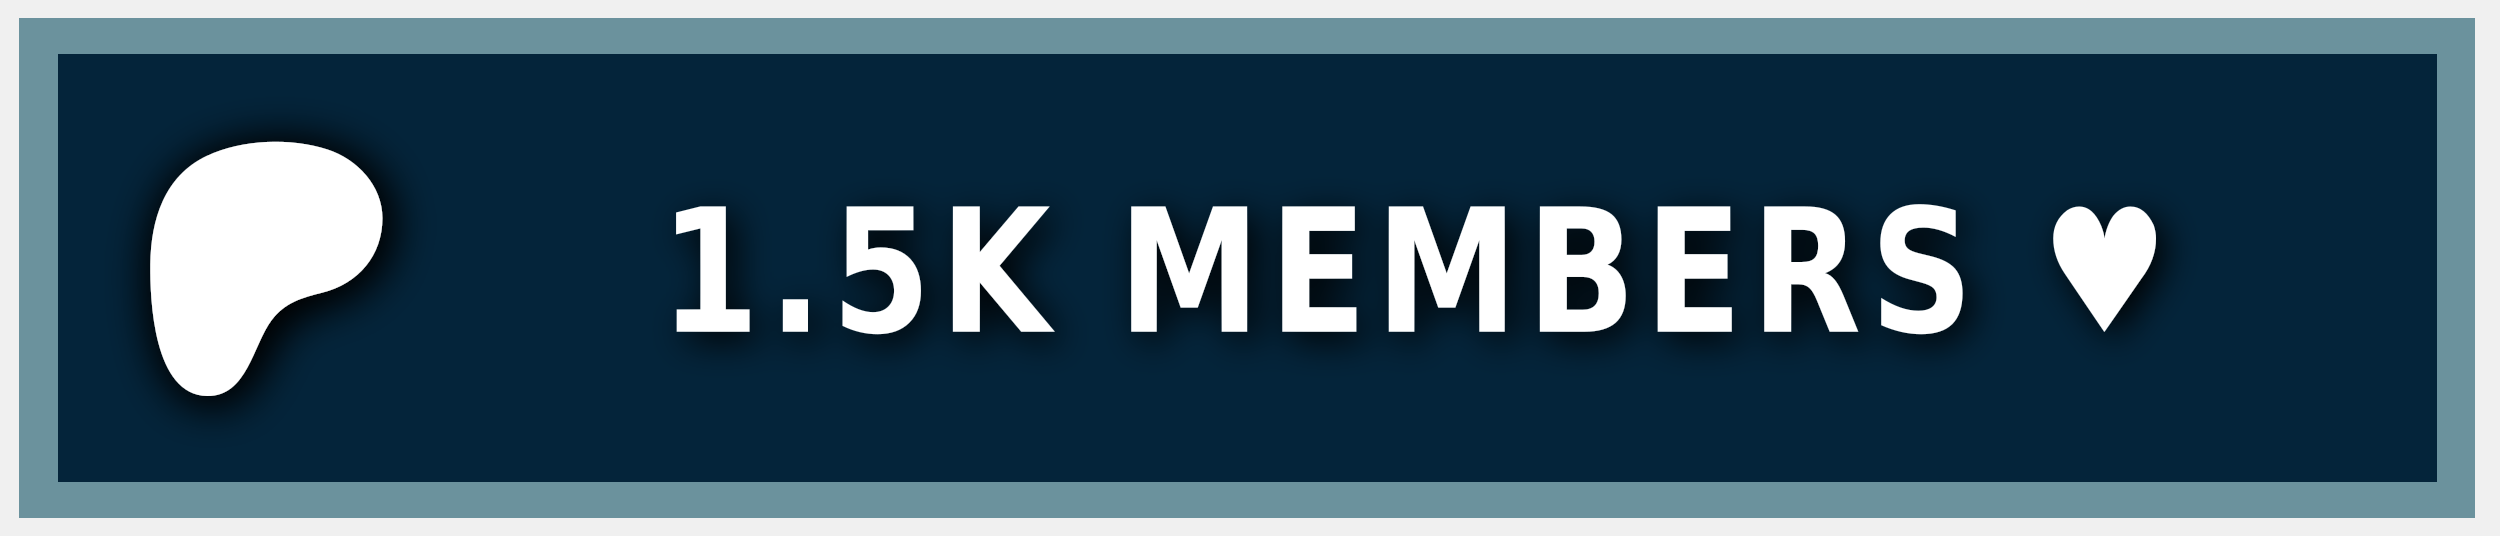
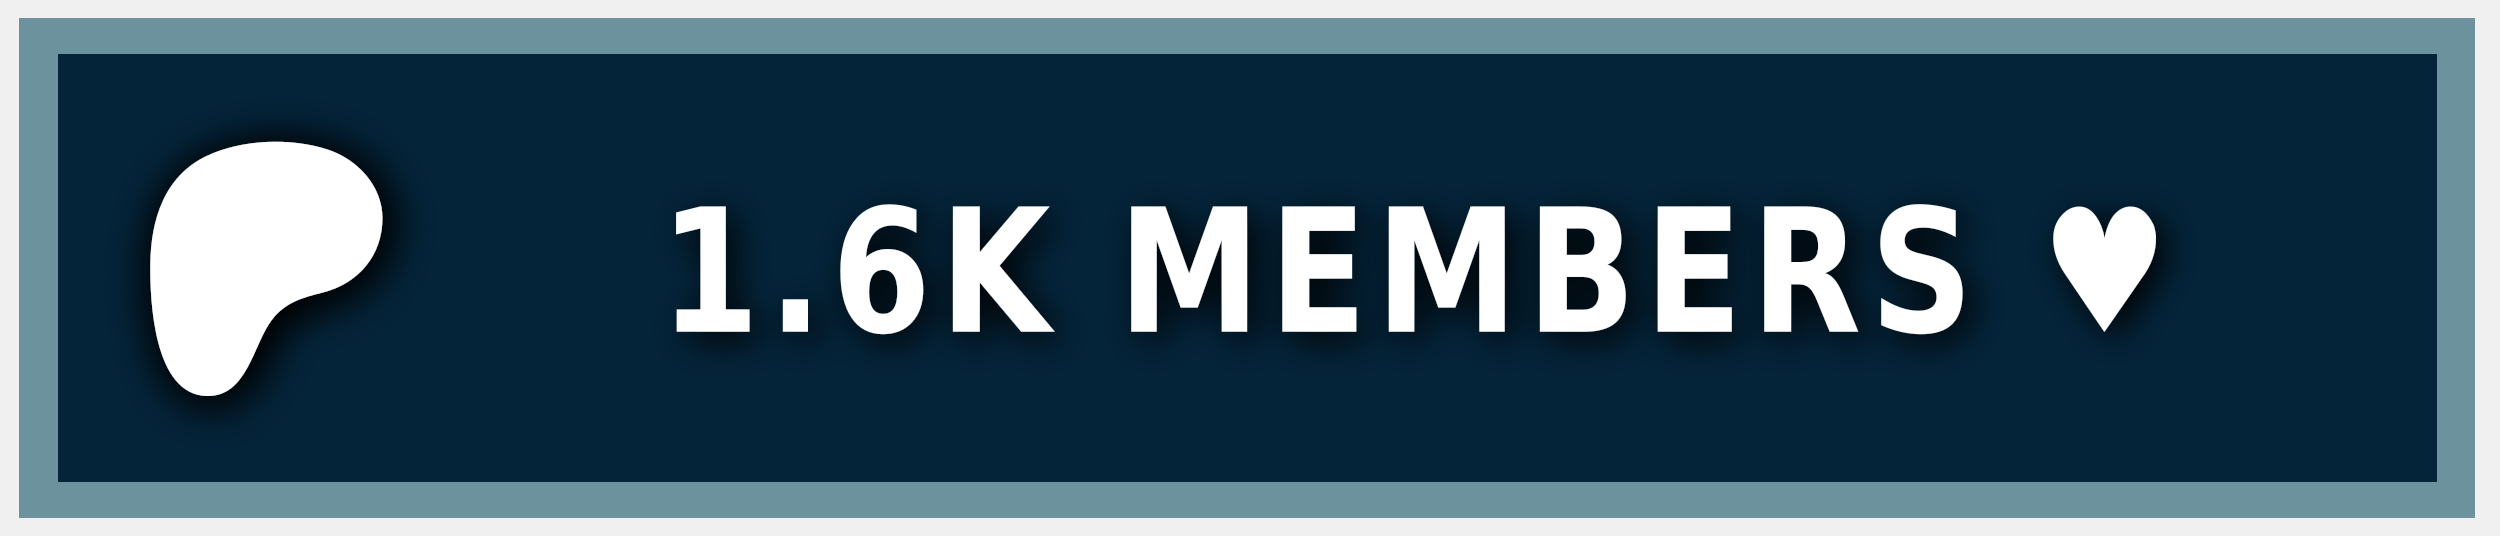
<svg xmlns="http://www.w3.org/2000/svg" width="140" height="30" role="img" aria-label="PATREON">
  <style> g:not(.noshadow) { filter: drop-shadow(0.5px 0.5px 1.0px black); } </style>
  <g class="noshadow" shape-rendering="crispEdges" style="" transform="matrix(1.074564, 0, 0, 1, 0, 0)">
    <rect x="1" y="1" width="128" height="28" style="fill: #052d49;" />
    <rect x="1" y="1" width="128" height="28" style="fill: rgba(0, 0, 0, 0.2);" />
    <rect x="2" y="2" width="126" height="26" style="fill: none; stroke-width:2px; stroke: rgba(211, 255, 255, 0.5);" />
  </g>
  <g transform="matrix(0.013183, 0, 0, 0.013183, 14, 14.6)">
    <path class="st0" d="M 562.543 -180.833 C 562.353 -318.733 454.953 -431.753 328.943 -472.533 C 172.463 -523.173 -33.917 -515.833 -183.337 -445.333 C -364.437 -359.873 -421.327 -172.673 -423.447 14.027 C -425.187 167.527 -409.867 571.817 -181.827 574.697 C -12.387 576.847 12.843 358.517 91.243 253.367 C 147.023 178.557 218.843 157.427 307.253 135.547 C 459.203 97.937 562.763 -21.983 562.543 -180.833 Z" style="fill: rgb(255, 255, 255); filter: drop-shadow(20px 20px 100px black);" />
  </g>
  <g fill="#fff" text-anchor="middle" font-family="Verdana,Geneva,DejaVu Sans,sans-serif" text-rendering="geometricPrecision" font-size="100" transform="matrix(1, 0, 0, 1, 13, 0)">
-     <text style="font-size: 80px; font-weight: 700; white-space: pre;" transform="matrix(0.1, 0, 0, 0.120296, 0, -3.678133)" x="662" y="185" letter-spacing="5">1.5K MEMBERS ♥</text>
+     <text style="font-size: 80px; font-weight: 700; white-space: pre;" transform="matrix(0.1, 0, 0, 0.120296, 0, -3.678133)" x="662" y="185" letter-spacing="5">1.6K MEMBERS ♥</text>
  </g>
</svg>
